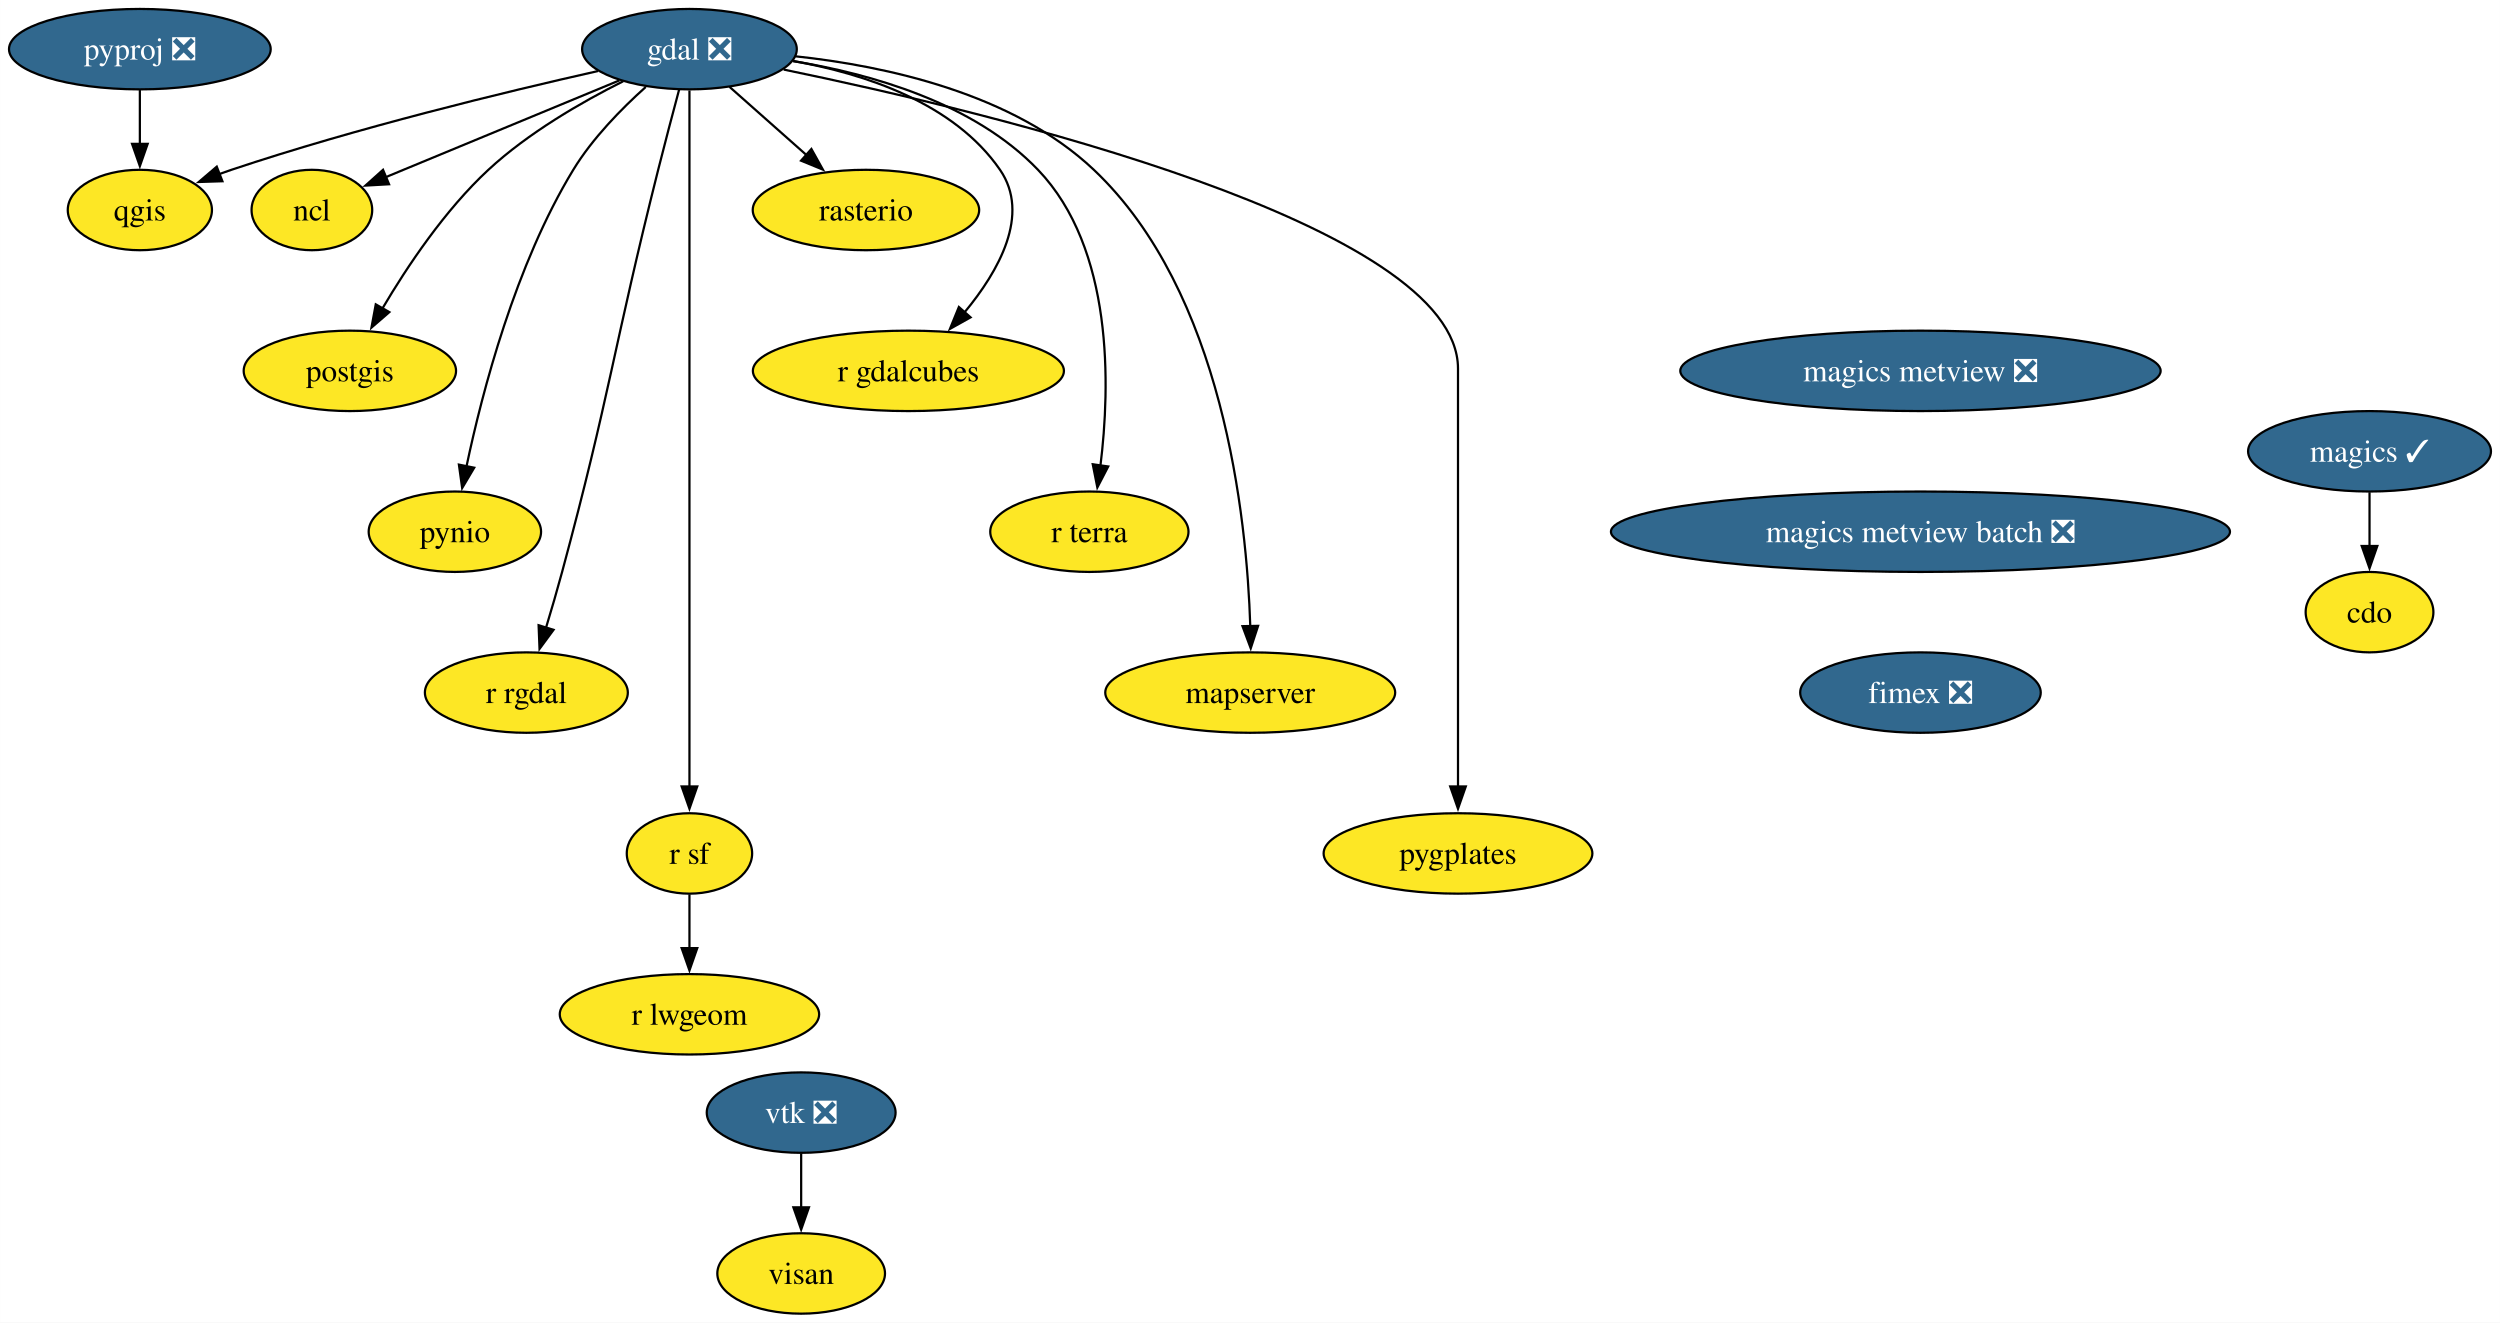
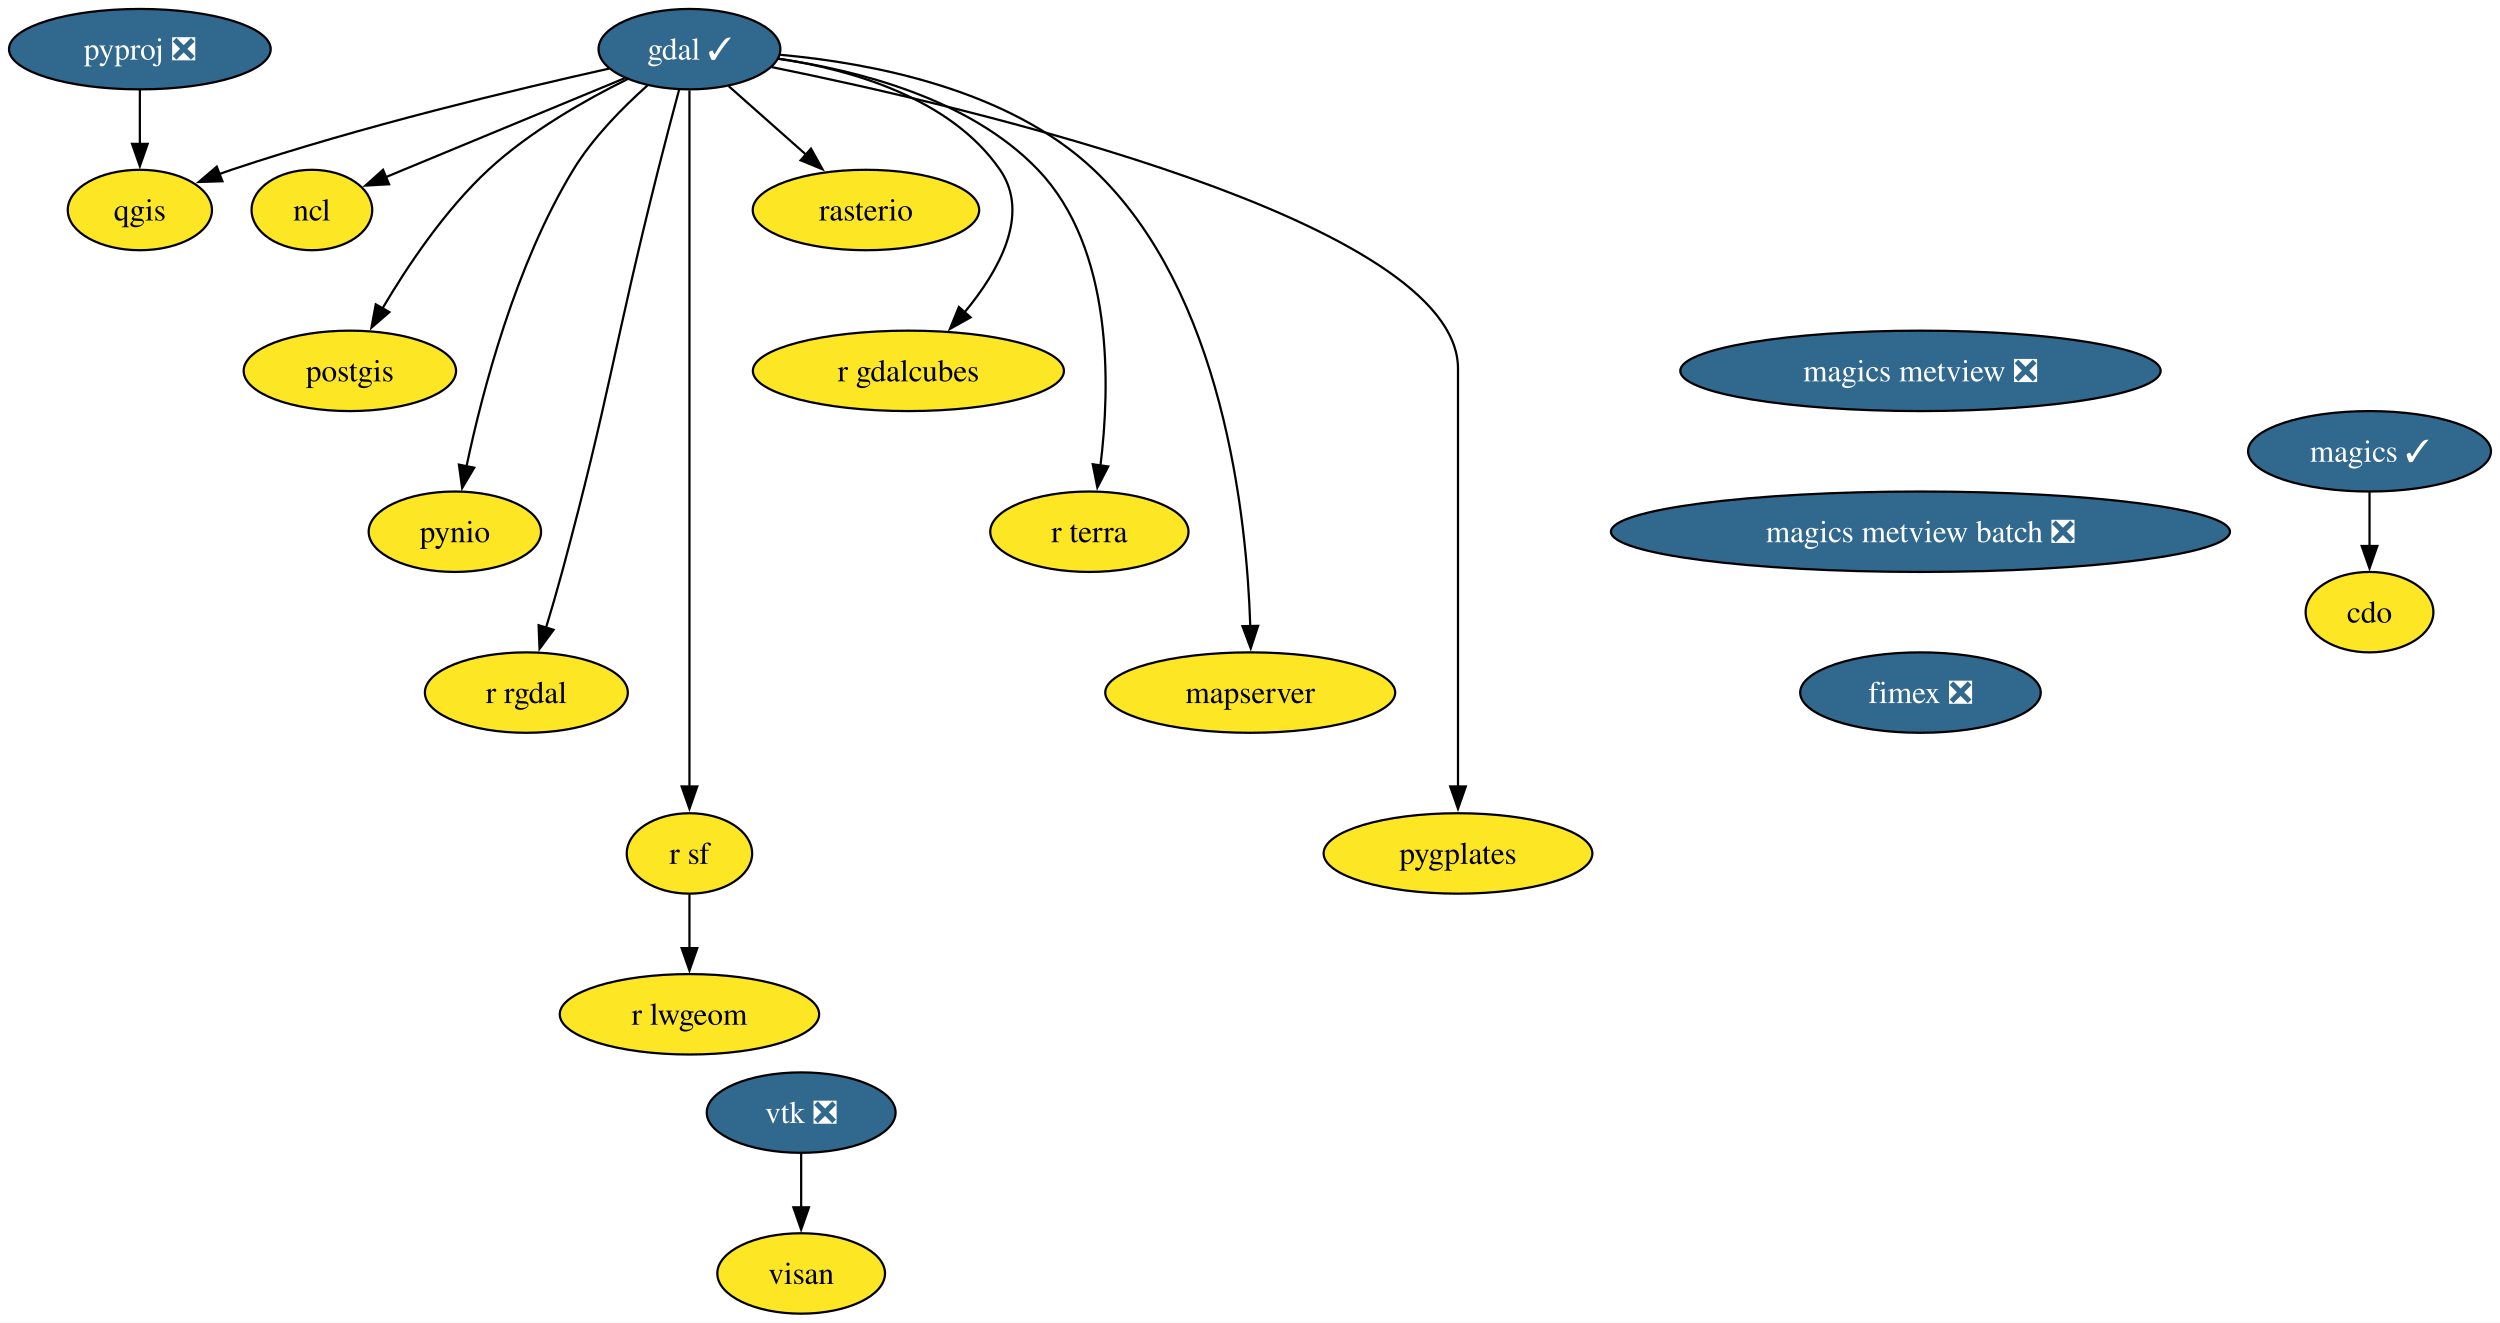
<svg xmlns="http://www.w3.org/2000/svg" xmlns:xlink="http://www.w3.org/1999/xlink" width="1119pt" height="592pt" viewBox="0.00 0.00 1118.94 592.00">
  <g id="graph0" class="graph" transform="scale(1 1) rotate(0) translate(4 588)">
    <polygon fill="white" stroke="none" points="-4,4 -4,-588 1114.94,-588 1114.94,4 -4,4" />
    <g id="node1" class="node">
      <g id="a_node1">
        <a xlink:href="https://github.com/conda-forge/cdo-feedstock" xlink:title="cdo">
          <ellipse fill="#fde725" stroke="black" cx="1056.57" cy="-314" rx="28.59" ry="18" />
          <text text-anchor="middle" x="1056.57" y="-309.32" font-family="Times,serif" font-size="14.00">cdo</text>
        </a>
      </g>
    </g>
    <g id="node2" class="node">
      <g id="a_node2">
-         <a xlink:href="https://github.com/conda-forge/gdal-feedstock/pull/908" xlink:title="gdal ❎">
-           <ellipse fill="#31688e" stroke="black" cx="304.57" cy="-566" rx="48.05" ry="18" />
-           <text text-anchor="middle" x="304.57" y="-561.33" font-family="Times,serif" font-size="14.00" fill="white">gdal ❎</text>
+         <a xlink:href="https://github.com/conda-forge/gdal-feedstock/pull/908" xlink:title="gdal ✓">
+           <ellipse fill="#31688e" stroke="black" cx="304.57" cy="-566" rx="40.69" ry="18" />
+           <text text-anchor="middle" x="304.57" y="-561.33" font-family="Times,serif" font-size="14.00" fill="white">gdal ✓</text>
        </a>
      </g>
    </g>
    <g id="node3" class="node">
      <g id="a_node3">
        <a xlink:href="https://github.com/conda-forge/ncl-feedstock" xlink:title="ncl">
          <ellipse fill="#fde725" stroke="black" cx="135.57" cy="-494" rx="27" ry="18" />
          <text text-anchor="middle" x="135.57" y="-489.32" font-family="Times,serif" font-size="14.00">ncl</text>
        </a>
      </g>
    </g>
    <g id="edge1" class="edge">
-       <path fill="none" stroke="black" d="M273.27,-552.04C247.36,-541.32 209.57,-525.67 176.57,-512 173.96,-510.92 171.25,-509.79 168.52,-508.66" />
+       <path fill="none" stroke="black" d="M275.6,-553.01C249.65,-542.27 210.57,-526.09 176.57,-512 173.96,-510.92 171.25,-509.79 168.52,-508.66" />
      <polygon fill="black" stroke="black" points="170.11,-505.53 159.53,-504.93 167.42,-512 170.11,-505.53" />
    </g>
    <g id="node4" class="node">
      <g id="a_node4">
        <a xlink:href="https://github.com/conda-forge/postgis-feedstock" xlink:title="postgis">
          <ellipse fill="#fde725" stroke="black" cx="152.57" cy="-422" rx="47.53" ry="18" />
          <text text-anchor="middle" x="152.57" y="-417.32" font-family="Times,serif" font-size="14.00">postgis</text>
        </a>
      </g>
    </g>
    <g id="edge2" class="edge">
-       <path fill="none" stroke="black" d="M274.88,-551.61C256.22,-542.26 232.4,-528.51 214.57,-512 195.11,-493.97 178.29,-468.82 167.1,-449.86" />
+       <path fill="none" stroke="black" d="M276.95,-552.64C258.01,-543.28 233.06,-529.13 214.57,-512 195.11,-493.97 178.29,-468.82 167.1,-449.86" />
      <polygon fill="black" stroke="black" points="170.24,-448.3 162.23,-441.36 164.16,-451.77 170.24,-448.3" />
    </g>
    <g id="node5" class="node">
      <g id="a_node5">
        <a xlink:href="https://github.com/conda-forge/pynio-feedstock" xlink:title="pynio">
          <ellipse fill="#fde725" stroke="black" cx="199.57" cy="-350" rx="38.58" ry="18" />
          <text text-anchor="middle" x="199.57" y="-345.32" font-family="Times,serif" font-size="14.00">pynio</text>
        </a>
      </g>
    </g>
    <g id="edge3" class="edge">
-       <path fill="none" stroke="black" d="M285.01,-549.07C274.15,-539.34 261.15,-526.09 252.57,-512 226.68,-469.47 211.86,-412.82 204.79,-379.3" />
+       <path fill="none" stroke="black" d="M285.77,-549.75C274.77,-539.96 261.36,-526.42 252.57,-512 226.68,-469.47 211.86,-412.82 204.79,-379.3" />
      <polygon fill="black" stroke="black" points="208.23,-378.66 202.83,-369.55 201.37,-380.04 208.23,-378.66" />
    </g>
    <g id="node6" class="node">
      <g id="a_node6">
        <a xlink:href="https://github.com/conda-forge/qgis-feedstock" xlink:title="qgis">
          <ellipse fill="#fde725" stroke="black" cx="58.57" cy="-494" rx="32.27" ry="18" />
          <text text-anchor="middle" x="58.57" y="-489.32" font-family="Times,serif" font-size="14.00">qgis</text>
        </a>
      </g>
    </g>
    <g id="edge4" class="edge">
-       <path fill="none" stroke="black" d="M263.63,-556.2C221.9,-546.81 155.52,-530.73 99.57,-512 97.77,-511.39 95.92,-510.75 94.07,-510.07" />
+       <path fill="none" stroke="black" d="M268.58,-557.3C227.29,-548.1 157.79,-531.49 99.57,-512 97.77,-511.39 95.92,-510.75 94.07,-510.07" />
      <polygon fill="black" stroke="black" points="95.52,-506.88 84.93,-506.54 92.99,-513.41 95.52,-506.88" />
    </g>
    <g id="node7" class="node">
      <g id="a_node7">
        <a xlink:href="https://github.com/conda-forge/r-rgdal-feedstock" xlink:title="r rgdal">
          <ellipse fill="#fde725" stroke="black" cx="231.57" cy="-278" rx="45.42" ry="18" />
          <text text-anchor="middle" x="231.57" y="-273.32" font-family="Times,serif" font-size="14.00">r rgdal</text>
        </a>
      </g>
    </g>
    <g id="edge5" class="edge">
      <path fill="none" stroke="black" d="M299.93,-547.84C297.15,-537.48 293.59,-524 290.57,-512 270.51,-432.23 269.02,-411.4 247.57,-332 245.36,-323.8 242.77,-314.95 240.32,-306.87" />
      <polygon fill="black" stroke="black" points="243.74,-306.09 237.46,-297.56 237.05,-308.15 243.74,-306.09" />
    </g>
    <g id="node8" class="node">
      <g id="a_node8">
        <a xlink:href="https://github.com/conda-forge/r-sf-feedstock" xlink:title="r sf">
          <ellipse fill="#fde725" stroke="black" cx="304.57" cy="-206" rx="28.06" ry="18" />
          <text text-anchor="middle" x="304.57" y="-201.33" font-family="Times,serif" font-size="14.00">r sf</text>
        </a>
      </g>
    </g>
    <g id="edge6" class="edge">
      <path fill="none" stroke="black" d="M304.57,-547.51C304.57,-520.71 304.57,-467.87 304.57,-423 304.57,-423 304.57,-423 304.57,-349 304.57,-309.74 304.57,-264.38 304.57,-235.69" />
      <polygon fill="black" stroke="black" points="308.07,-236 304.57,-226 301.07,-236 308.07,-236" />
    </g>
    <g id="node9" class="node">
      <g id="a_node9">
        <a xlink:href="https://github.com/conda-forge/rasterio-feedstock" xlink:title="rasterio">
          <ellipse fill="#fde725" stroke="black" cx="383.57" cy="-494" rx="50.68" ry="18" />
          <text text-anchor="middle" x="383.57" y="-489.32" font-family="Times,serif" font-size="14.00">rasterio</text>
        </a>
      </g>
    </g>
    <g id="edge7" class="edge">
-       <path fill="none" stroke="black" d="M322.5,-549.12C332.73,-540.05 345.75,-528.52 357.13,-518.43" />
-       <polygon fill="black" stroke="black" points="359.15,-521.32 364.31,-512.07 354.51,-516.08 359.15,-521.32" />
+       <path fill="none" stroke="black" d="M322.11,-549.46C332.32,-540.41 345.41,-528.82 356.88,-518.65" />
+       <polygon fill="black" stroke="black" points="358.97,-521.48 364.13,-512.23 354.33,-516.24 358.97,-521.48" />
    </g>
    <g id="node10" class="node">
      <g id="a_node10">
        <a xlink:href="https://github.com/conda-forge/r-gdalcubes-feedstock" xlink:title="r gdalcubes">
          <ellipse fill="#fde725" stroke="black" cx="402.57" cy="-422" rx="69.62" ry="18" />
          <text text-anchor="middle" x="402.57" y="-417.32" font-family="Times,serif" font-size="14.00">r gdalcubes</text>
        </a>
      </g>
    </g>
    <g id="edge8" class="edge">
-       <path fill="none" stroke="black" d="M351.01,-560.68C382.85,-555.02 422.91,-541.99 443.57,-512 457.34,-492.01 443.03,-466.67 427.66,-448.14" />
+       <path fill="none" stroke="black" d="M344.38,-561.77C377.06,-556.78 421.45,-544.11 443.57,-512 457.34,-492.01 443.03,-466.67 427.66,-448.14" />
      <polygon fill="black" stroke="black" points="430.4,-445.95 421.16,-440.78 425.16,-450.59 430.4,-445.95" />
    </g>
    <g id="node11" class="node">
      <g id="a_node11">
        <a xlink:href="https://github.com/conda-forge/r-terra-feedstock" xlink:title="r terra">
          <ellipse fill="#fde725" stroke="black" cx="483.57" cy="-350" rx="44.37" ry="18" />
          <text text-anchor="middle" x="483.57" y="-345.32" font-family="Times,serif" font-size="14.00">r terra</text>
        </a>
      </g>
    </g>
    <g id="edge9" class="edge">
-       <path fill="none" stroke="black" d="M350.95,-560.65C385.66,-554.99 431.89,-541.96 460.57,-512 494.43,-476.63 492.97,-415.31 488.51,-379.42" />
+       <path fill="none" stroke="black" d="M344.29,-561.67C379.52,-556.62 430.02,-543.92 460.57,-512 494.43,-476.63 492.97,-415.31 488.51,-379.42" />
      <polygon fill="black" stroke="black" points="492.01,-379.21 487.14,-369.8 485.08,-380.19 492.01,-379.21" />
    </g>
    <g id="node12" class="node">
      <g id="a_node12">
        <a xlink:href="https://github.com/conda-forge/mapserver-feedstock" xlink:title="mapserver">
          <ellipse fill="#fde725" stroke="black" cx="555.57" cy="-278" rx="64.89" ry="18" />
          <text text-anchor="middle" x="555.57" y="-273.32" font-family="Times,serif" font-size="14.00">mapserver</text>
        </a>
      </g>
    </g>
    <g id="edge10" class="edge">
-       <path fill="none" stroke="black" d="M352.02,-562.8C392.39,-558.47 449.42,-546.2 485.57,-512 543.42,-457.28 554.03,-356.79 555.6,-307.62" />
+       <path fill="none" stroke="black" d="M345.03,-563.49C385.56,-559.85 447.28,-548.23 485.57,-512 543.42,-457.28 554.03,-356.79 555.6,-307.62" />
      <polygon fill="black" stroke="black" points="559.1,-307.87 555.8,-297.8 552.1,-307.73 559.1,-307.87" />
    </g>
    <g id="node13" class="node">
      <g id="a_node13">
        <a xlink:href="https://github.com/conda-forge/pygplates-feedstock" xlink:title="pygplates">
          <ellipse fill="#fde725" stroke="black" cx="648.57" cy="-206" rx="60.15" ry="18" />
          <text text-anchor="middle" x="648.57" y="-201.33" font-family="Times,serif" font-size="14.00">pygplates</text>
        </a>
      </g>
    </g>
    <g id="edge11" class="edge">
-       <path fill="none" stroke="black" d="M346.75,-556.86C438.61,-537.94 648.57,-487.61 648.57,-423 648.57,-423 648.57,-423 648.57,-349 648.57,-309.74 648.57,-264.38 648.57,-235.69" />
+       <path fill="none" stroke="black" d="M341.39,-557.96C430.13,-539.94 648.57,-488.9 648.57,-423 648.57,-423 648.57,-423 648.57,-349 648.57,-309.74 648.57,-264.38 648.57,-235.69" />
      <polygon fill="black" stroke="black" points="652.07,-236 648.57,-226 645.07,-236 652.07,-236" />
    </g>
    <g id="node14" class="node">
      <g id="a_node14">
        <a xlink:href="https://github.com/conda-forge/r-lwgeom-feedstock" xlink:title="r lwgeom">
          <ellipse fill="#fde725" stroke="black" cx="304.57" cy="-134" rx="58.05" ry="18" />
          <text text-anchor="middle" x="304.57" y="-129.32" font-family="Times,serif" font-size="14.00">r lwgeom</text>
        </a>
      </g>
    </g>
    <g id="edge12" class="edge">
      <path fill="none" stroke="black" d="M304.57,-187.7C304.57,-180.41 304.57,-171.73 304.57,-163.54" />
      <polygon fill="black" stroke="black" points="308.07,-163.62 304.57,-153.62 301.07,-163.62 308.07,-163.62" />
    </g>
    <g id="node15" class="node">
      <g id="a_node15">
        <a xlink:href="https://github.com/conda-forge/magics-feedstock/pull/136" xlink:title="magics ✓">
          <ellipse fill="#31688e" stroke="black" cx="1056.57" cy="-386" rx="54.36" ry="18" />
          <text text-anchor="middle" x="1056.57" y="-381.32" font-family="Times,serif" font-size="14.00" fill="white">magics ✓</text>
        </a>
      </g>
    </g>
    <g id="edge13" class="edge">
      <path fill="none" stroke="black" d="M1056.57,-367.7C1056.57,-360.41 1056.57,-351.73 1056.57,-343.54" />
      <polygon fill="black" stroke="black" points="1060.07,-343.62 1056.57,-333.62 1053.07,-343.62 1060.07,-343.62" />
    </g>
    <g id="node16" class="node">
      <g id="a_node16">
        <a xlink:href="https://github.com/conda-forge/pyproj-feedstock/pull/148" xlink:title="pyproj ❎">
          <ellipse fill="#31688e" stroke="black" cx="58.57" cy="-566" rx="58.57" ry="18" />
          <text text-anchor="middle" x="58.57" y="-561.33" font-family="Times,serif" font-size="14.00" fill="white">pyproj ❎</text>
        </a>
      </g>
    </g>
    <g id="edge14" class="edge">
      <path fill="none" stroke="black" d="M58.57,-547.7C58.57,-540.41 58.57,-531.73 58.57,-523.54" />
      <polygon fill="black" stroke="black" points="62.07,-523.62 58.57,-513.62 55.07,-523.62 62.07,-523.62" />
    </g>
    <g id="node17" class="node">
      <g id="a_node17">
        <a xlink:href="https://github.com/conda-forge/vtk-feedstock/pull/322" xlink:title="vtk ❎">
          <ellipse fill="#31688e" stroke="black" cx="354.57" cy="-90" rx="42.26" ry="18" />
          <text text-anchor="middle" x="354.57" y="-85.33" font-family="Times,serif" font-size="14.00" fill="white">vtk ❎</text>
        </a>
      </g>
    </g>
    <g id="node18" class="node">
      <g id="a_node18">
        <a xlink:href="https://github.com/conda-forge/visan-feedstock" xlink:title="visan">
          <ellipse fill="#fde725" stroke="black" cx="354.57" cy="-18" rx="37.53" ry="18" />
          <text text-anchor="middle" x="354.57" y="-13.32" font-family="Times,serif" font-size="14.00">visan</text>
        </a>
      </g>
    </g>
    <g id="edge15" class="edge">
      <path fill="none" stroke="black" d="M354.57,-71.7C354.57,-64.41 354.57,-55.73 354.57,-47.54" />
      <polygon fill="black" stroke="black" points="358.07,-47.62 354.57,-37.62 351.07,-47.62 358.07,-47.62" />
    </g>
    <g id="node19" class="node">
      <g id="a_node19">
        <a xlink:href="https://github.com/conda-forge/magics-metview-feedstock/pull/76" xlink:title="magics metview ❎">
          <ellipse fill="#31688e" stroke="black" cx="855.57" cy="-422" rx="107.5" ry="18" />
          <text text-anchor="middle" x="855.57" y="-417.32" font-family="Times,serif" font-size="14.00" fill="white">magics metview ❎</text>
        </a>
      </g>
    </g>
    <g id="node20" class="node">
      <g id="a_node20">
        <a xlink:href="https://github.com/conda-forge/magics-metview-batch-feedstock/pull/67" xlink:title="magics metview batch ❎">
          <ellipse fill="#31688e" stroke="black" cx="855.57" cy="-350" rx="138.54" ry="18" />
          <text text-anchor="middle" x="855.57" y="-345.32" font-family="Times,serif" font-size="14.00" fill="white">magics metview batch ❎</text>
        </a>
      </g>
    </g>
    <g id="node21" class="node">
      <g id="a_node21">
        <a xlink:href="https://github.com/conda-forge/fimex-feedstock/pull/77" xlink:title="fimex ❎">
          <ellipse fill="#31688e" stroke="black" cx="855.57" cy="-278" rx="53.84" ry="18" />
          <text text-anchor="middle" x="855.57" y="-273.32" font-family="Times,serif" font-size="14.00" fill="white">fimex ❎</text>
        </a>
      </g>
    </g>
  </g>
</svg>
